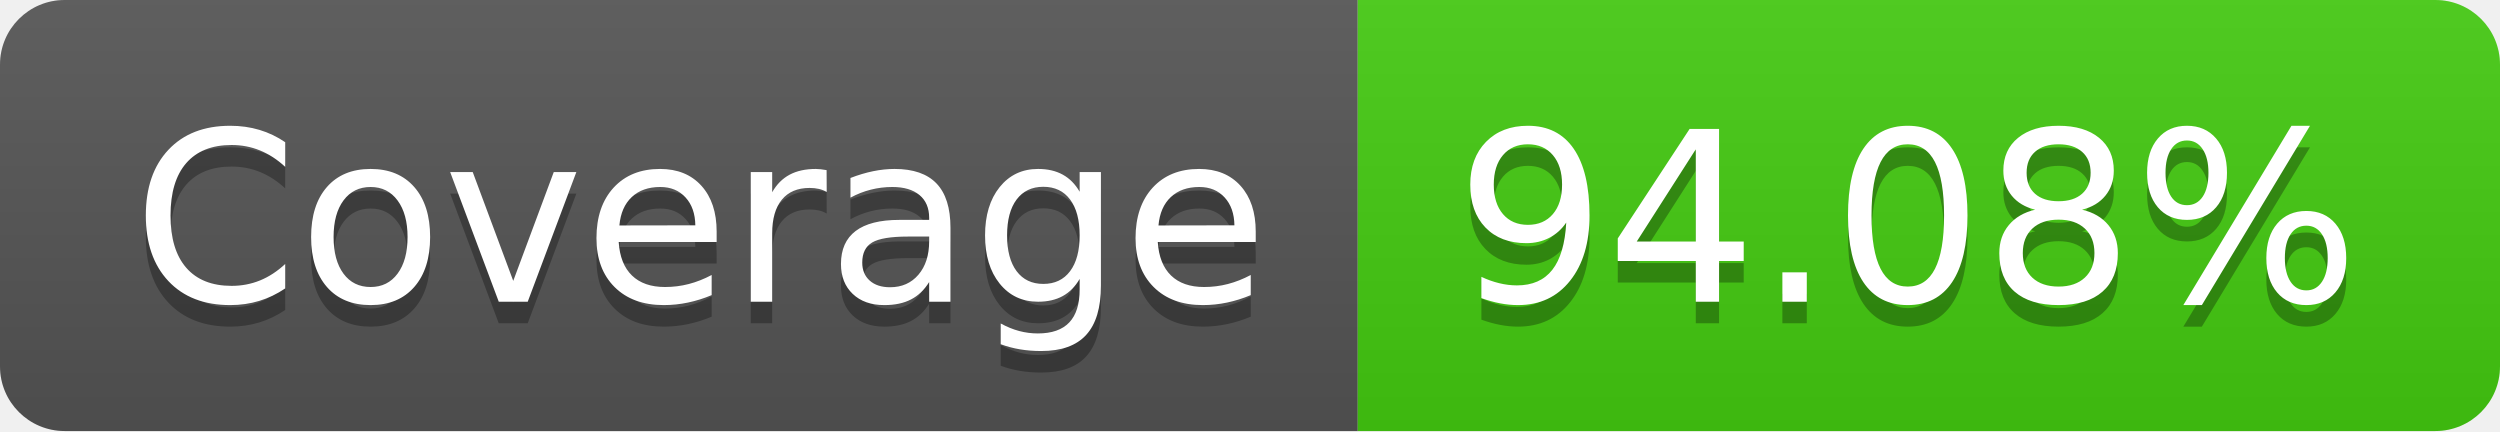
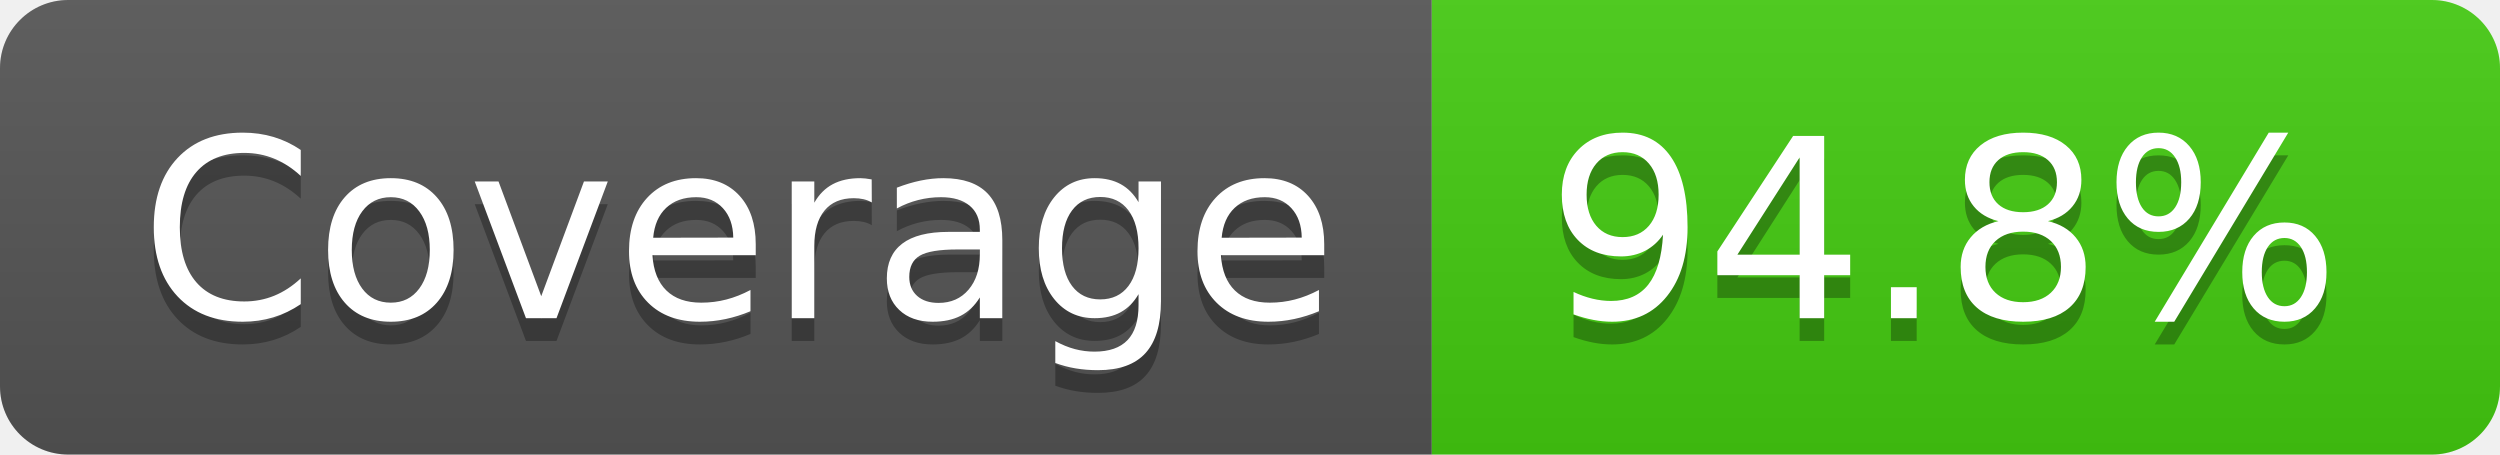
- <svg xmlns="http://www.w3.org/2000/svg" width="116" height="20" role="img" aria-label="Coverage: 94.08%">
+ <svg xmlns="http://www.w3.org/2000/svg" width="110" height="20" role="img" aria-label="Coverage: 94.8%">
  <linearGradient id="s" x2="0" y2="100%">
    <stop offset="0" stop-color="#bbb" stop-opacity=".1" />
    <stop offset="1" stop-opacity=".1" />
  </linearGradient>
  <clipPath id="r">
-     <rect width="116" height="20" rx="3" fill="#fff" />
+     <rect width="110" height="20" rx="3" fill="#fff" />
  </clipPath>
  <g clip-path="url(#r)">
    <rect width="63" height="20" fill="#555" />
-     <rect x="63" width="53" height="20" fill="#4c1" />
-     <rect width="116" height="20" fill="url(#s)" />
+     <rect x="63" width="47" height="20" fill="#4c1" />
+     <rect width="110" height="20" fill="url(#s)" />
  </g>
  <g fill="#fff" text-anchor="middle" font-family="Verdana,Geneva,DejaVu Sans,sans-serif" text-rendering="geometricPrecision" font-size="110">
    <text aria-hidden="true" x="325" y="150" fill="#010101" fill-opacity=".3" transform="scale(.1)" textLength="530">Coverage</text>
    <text x="325" y="140" transform="scale(.1)" fill="#fff" textLength="530">Coverage</text>
-     <text aria-hidden="true" x="885" y="150" fill="#010101" fill-opacity=".3" transform="scale(.1)" textLength="430">94.08%</text>
-     <text x="885" y="140" transform="scale(.1)" fill="#fff" textLength="430">94.08%</text>
+     <text aria-hidden="true" x="855" y="150" fill="#010101" fill-opacity=".3" transform="scale(.1)" textLength="370">94.8%</text>
+     <text x="855" y="140" transform="scale(.1)" fill="#fff" textLength="370">94.8%</text>
  </g>
</svg>
